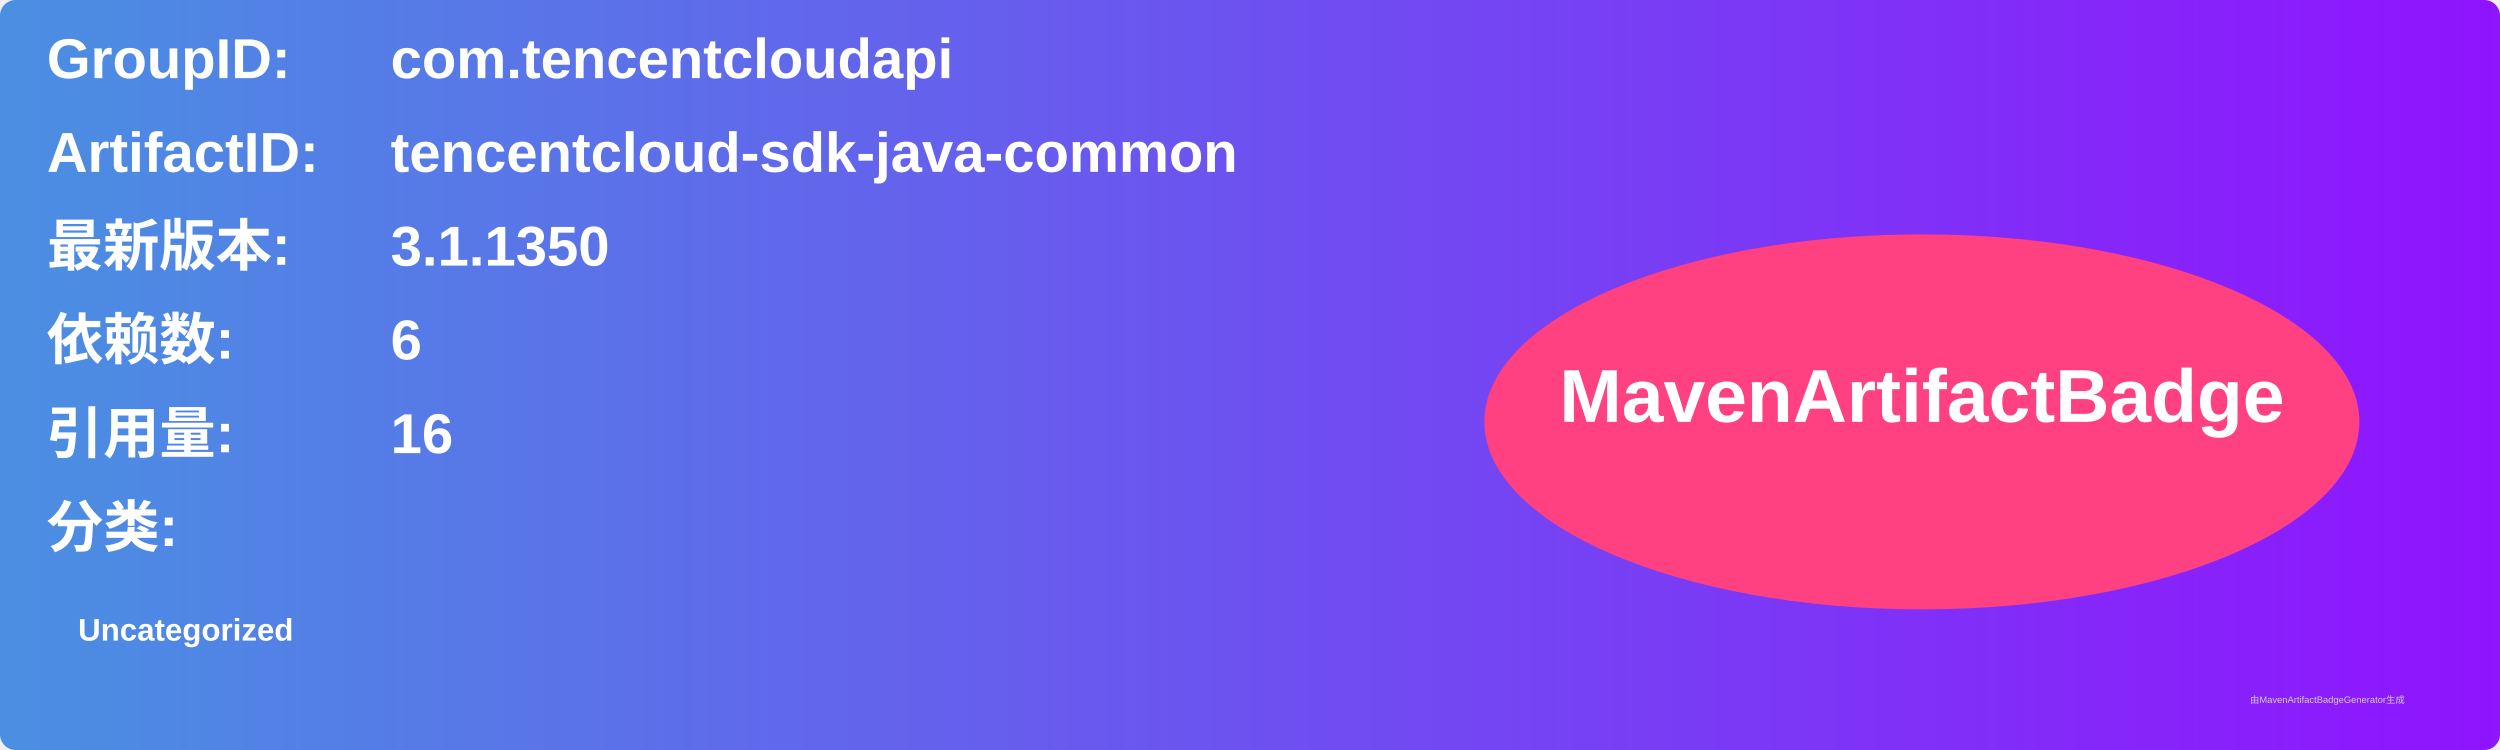
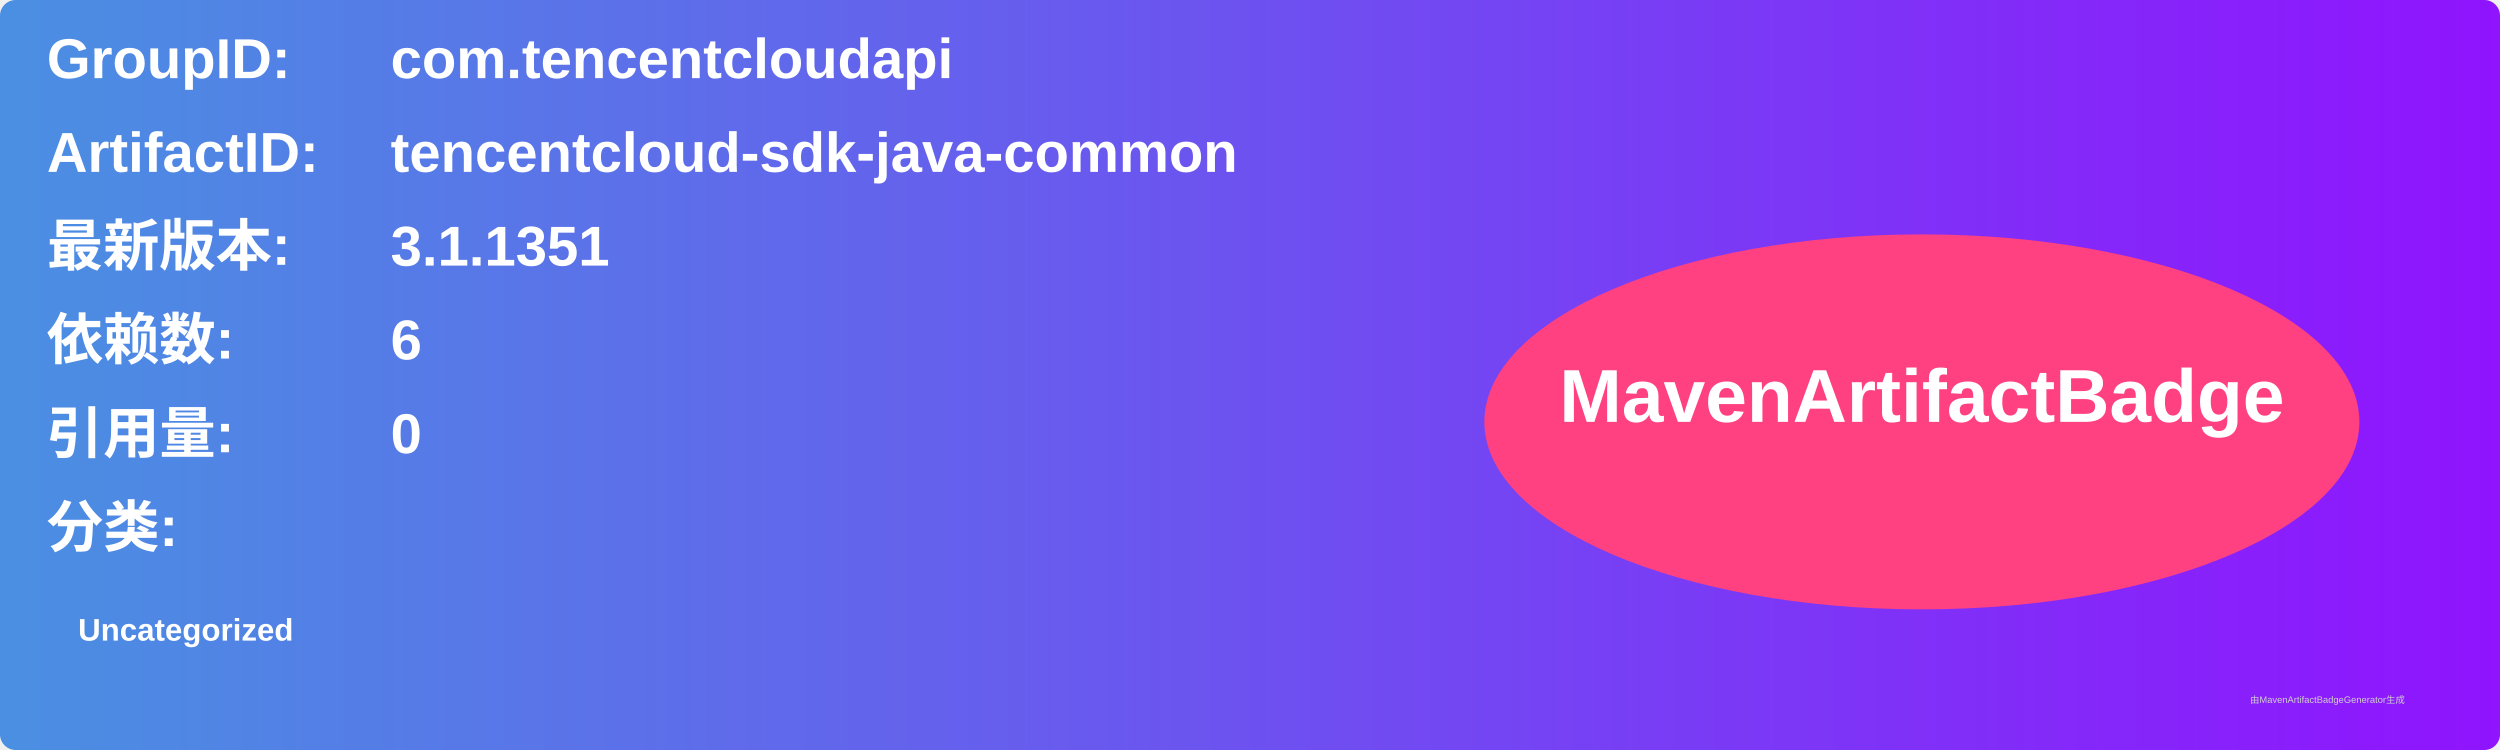
<svg xmlns="http://www.w3.org/2000/svg" width="800" height="240" viewBox="0 0 800 240">
  <linearGradient id="grad" x1="0%" y1="0%" x2="100%" y2="0%">
    <stop offset="0%" stop-color="#4a90e2" />
    <stop offset="100%" stop-color="#9013fe" />
  </linearGradient>
  <rect width="100%" height="100%" rx="5" ry="5" fill="url(#grad)" />
  <g transform="translate(15, 15)">
    <text x="0" y="10" font-family="Arial" font-size="18" fill="white" font-weight="bold" width="260">GroupID:</text>
    <text x="110" y="10" font-family="Arial" font-size="18" fill="white" font-weight="bold" width="460">com.tencentcloudapi</text>
    <text x="0" y="40" font-family="Arial" font-size="18" fill="white" font-weight="bold" width="260">ArtifactID:</text>
    <text x="110" y="40" font-family="Arial" font-size="18" fill="white" font-weight="bold" width="460">tencentcloud-sdk-java-common</text>
    <text x="0" y="70" font-family="Arial" font-size="18" fill="white" font-weight="bold">最新版本:</text>
    <text x="110" y="70" font-family="Arial" font-size="18" fill="white" font-weight="bold">
-       <tspan font-weight="bold">3.1.1350</tspan>
+       <tspan font-weight="bold">3.1.1351</tspan>
    </text>
    <text x="0" y="100" font-family="Arial" font-size="18" fill="white" font-weight="bold">依赖数: </text>
    <text x="110" y="100" font-family="Arial" font-size="18" fill="white">
      <tspan font-weight="bold">6</tspan>
    </text>
    <text x="0" y="130" font-family="Arial" font-size="18" fill="white" font-weight="bold">引用量: </text>
    <text x="110" y="130" font-family="Arial" font-size="18" fill="white">
-       <tspan font-weight="bold">16</tspan>
+       <tspan font-weight="bold">0</tspan>
    </text>
    <text x="0" y="160" font-family="Arial" font-size="18" fill="white" font-weight="bold">分类:</text>
    <text x="10" y="190" font-family="Arial" font-size="10" fill="white">
      <tspan font-weight="bold">Uncategorized</tspan>
    </text>
    <ellipse cx="600" cy="120" rx="140" ry="60" fill="#ff4081" />
    <text x="600" y="120" text-anchor="middle" font-family="Arial" font-size="24" fill="white" font-weight="bold">MavenArtifactBadge</text>
  </g>
  <text x="720" y="225" font-family="Arial" font-size="3" fill="#d0d0d0">由MavenArtifactBadgeGenerator生成</text>
</svg>
